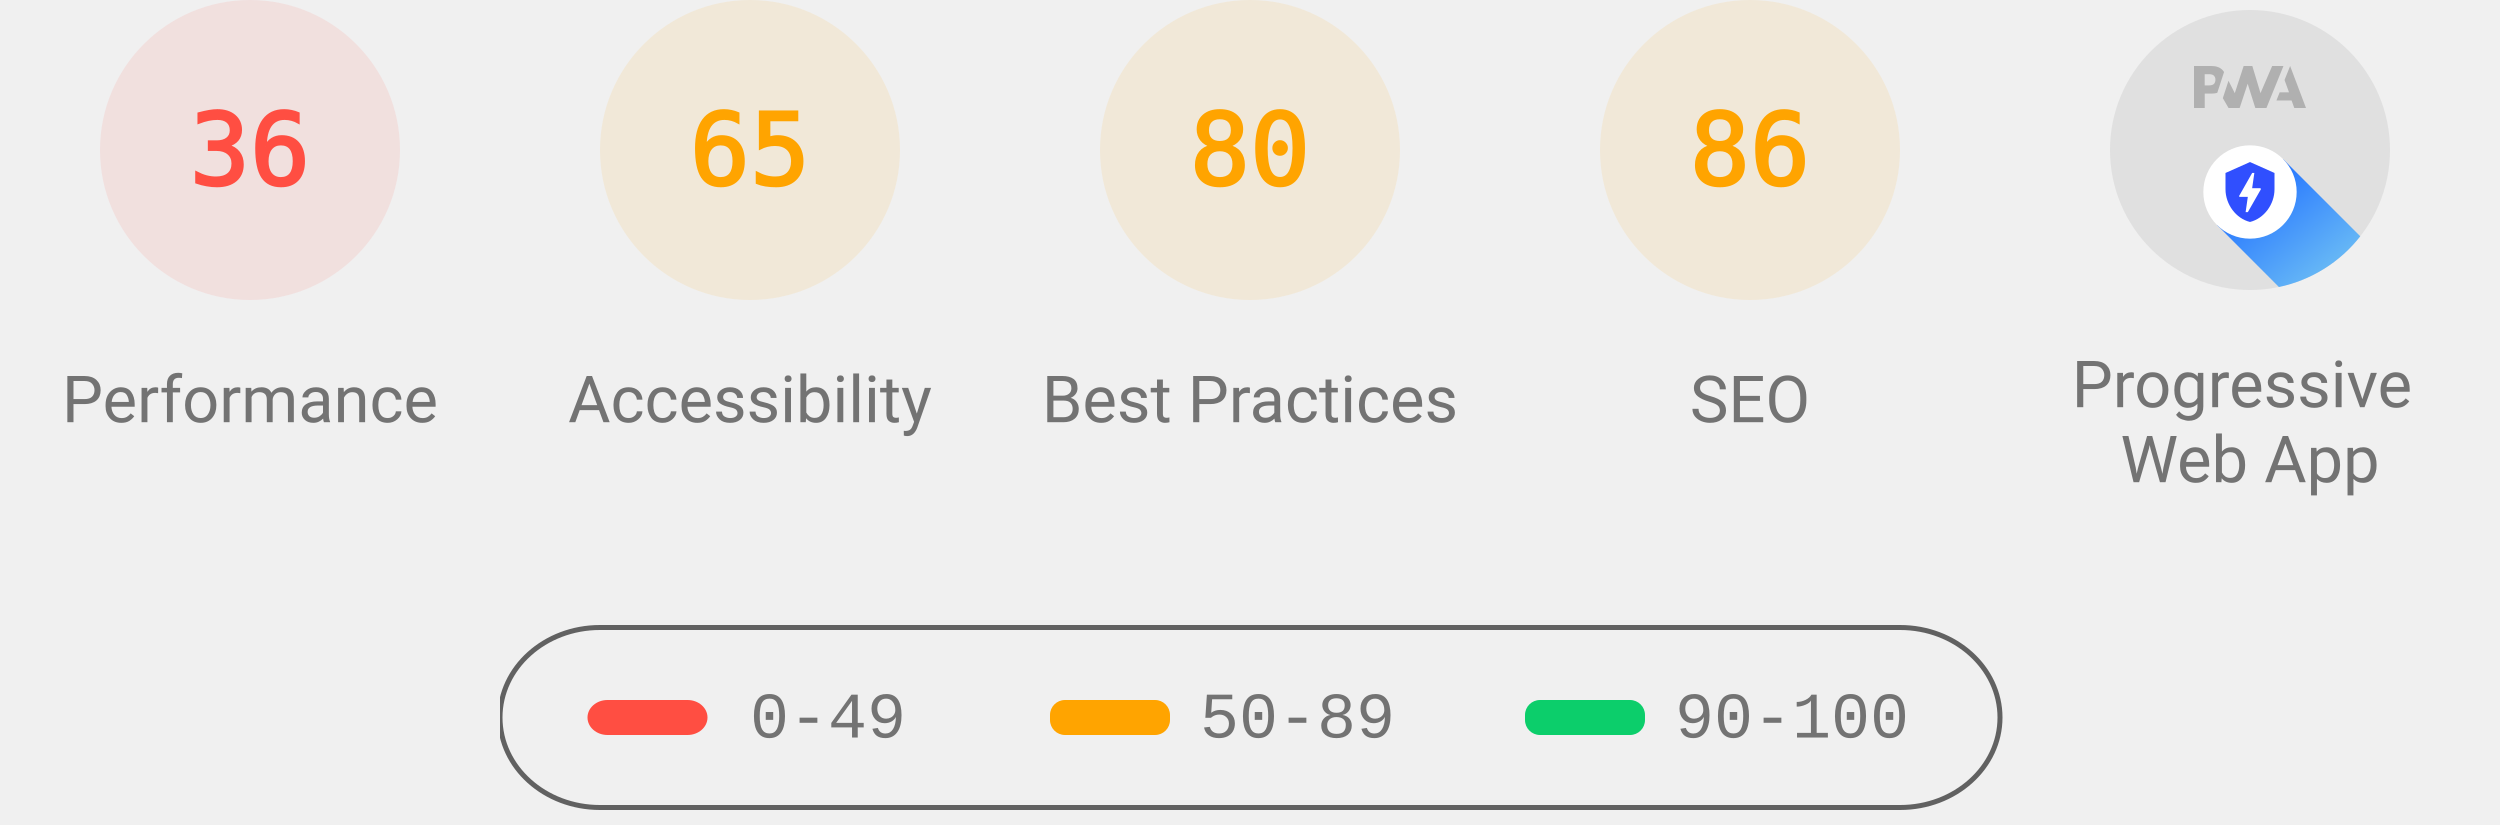
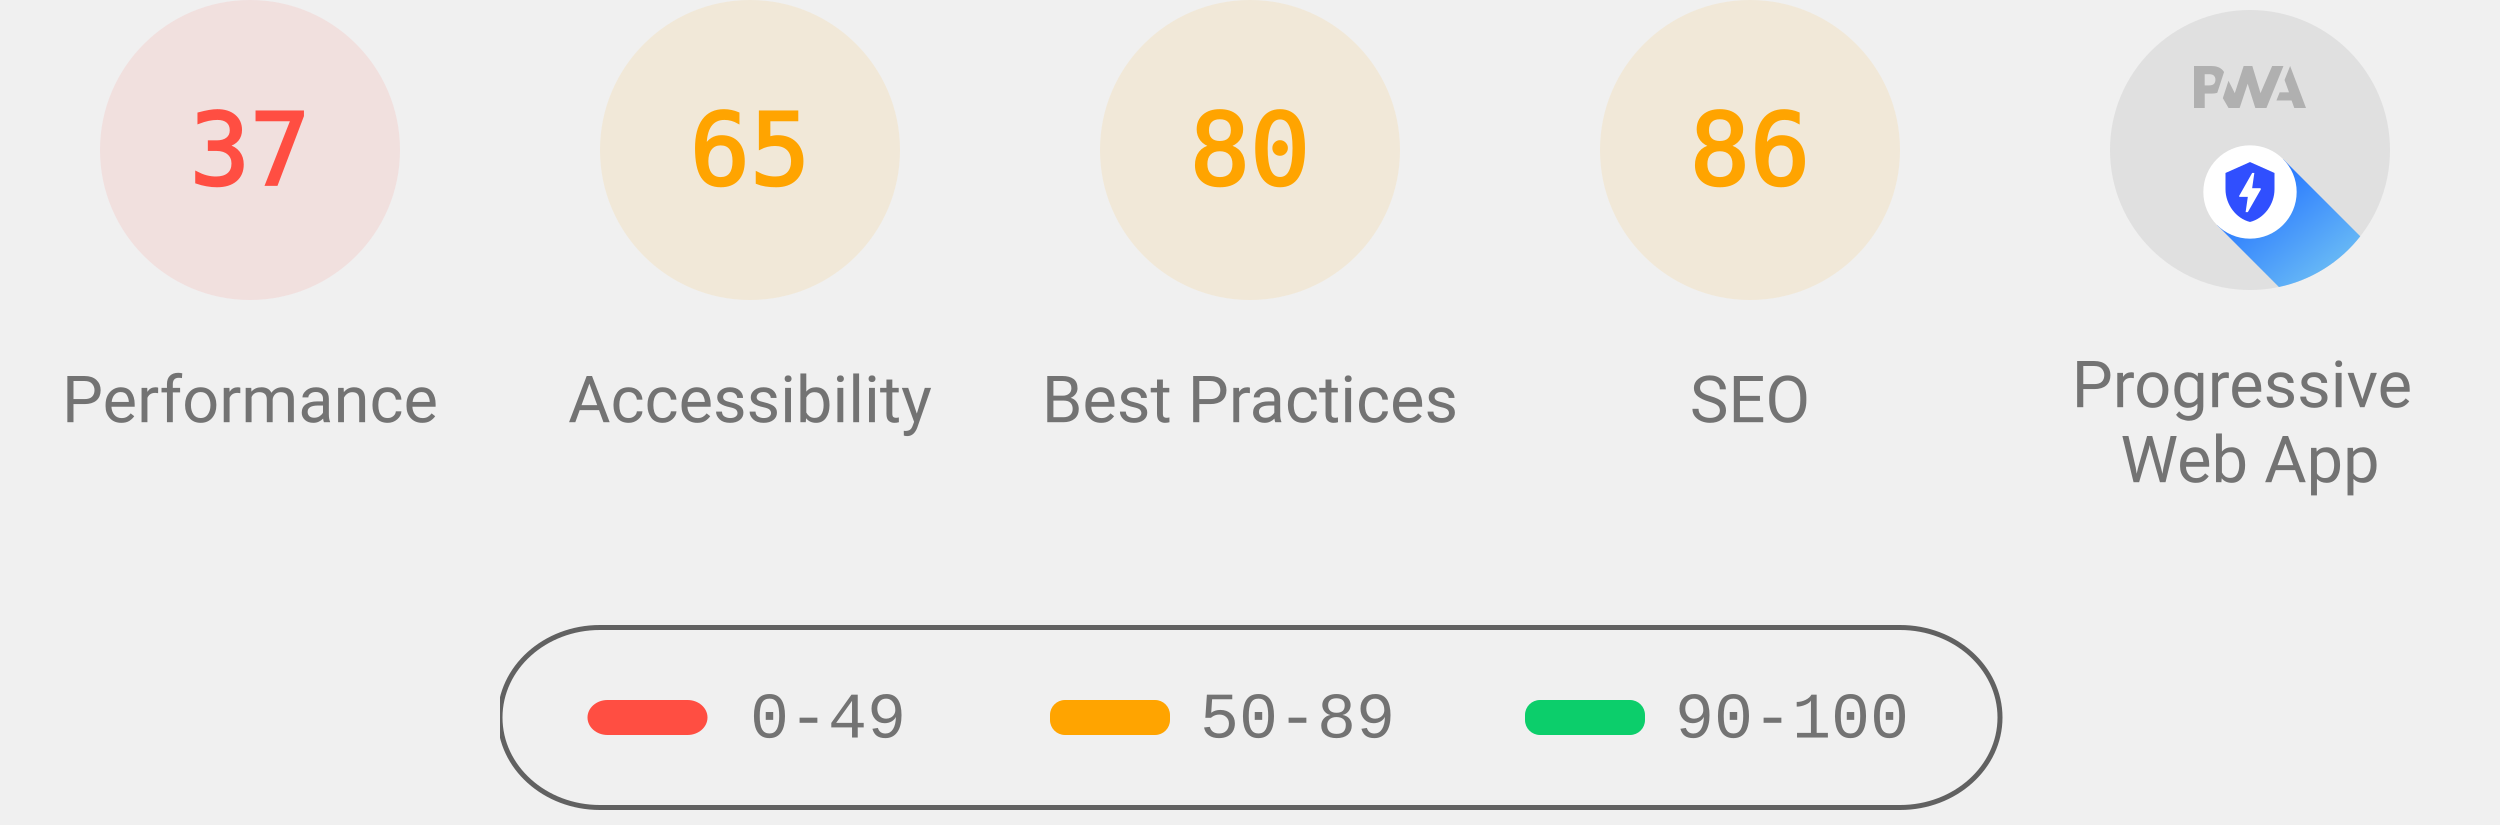
<svg xmlns="http://www.w3.org/2000/svg" class="theme--agnostic" fill="none" width="1000" height="330">
  <style>
			.gauge-base {
				opacity: 0.1
			}

			.gauge-arc {
				fill: none;
				animation-delay: 250ms;
				stroke-linecap: round;
				transform: rotate(-90deg);
				transform-origin: 100px 60px;
				animation: load-gauge 1s ease forwards
			}

			.guage-text {
				font-size: 40px;
				font-family: monospace;
				text-align: center
			}

			.guage-red {
				color: #ff4e42;
				fill: #ff4e42;
				stroke: #ff4e42
			}
			.guage-orange {
				color: #ffa400;
				fill: #ffa400;
				stroke: #ffa400
			}
			.guage-green {
				color: #0cce6b;
				fill: #0cce6b;
				stroke: #0cce6b
			}
			.theme--agnostic .guage-undefined {
				color: #5c5c5c;
				fill: #5c5c5c;
				stroke: #5c5c5c
			}
			.theme--light .guage-undefined {
				color: #1e1e1e;
				fill: #1e1e1e;
				stroke: #1e1e1e
			}
			.theme--dark .guage-undefined {
				color: #f5f5f5;
				fill: #f5f5f5;
				stroke: #f5f5f5
			}

			.guage-title {
				stroke: none;
				font-size: 26px;
				line-height: 26px;
				font-family: Roboto, Halvetica, Arial, sans-serif
			}
			.metric.guage-title {
				font-family: 'Courier New', Courier, monospace
			}
			.theme--agnostic .guage-title {
				color: #737373;
				fill: #737373
			}
			.theme--light .guage-title {
				color: #212121;
				fill: #212121
			}
			.theme--dark .guage-title {
				color: #f5f5f5;
				fill: #f5f5f5
			}

			@keyframes load-gauge {
				from {
					stroke-dasharray: 0 352.858
				}
			}
			.lh-gauge--pwa__disc {
				fill: #e0e0e0
			}
			.lh-gauge--pwa__logo {
				position: relative;
				fill: #b0b0b0
			}
			.lh-gauge--pwa__invisible {
				display: none
			}
			.lh-gauge--pwa__visible {
				display: inline
			}
			.guage-invisible {
				display: none
			}
			.lh-gauge--pwa__logo--primary-color {
				fill: #304ffe
			}
			.theme--agnostic .lh-gauge--pwa__logo--secondary-color {
				fill: #787878
			}
			.theme--light .lh-gauge--pwa__logo--secondary-color {
				fill: #3d3d3d
			}
			.theme--dark .lh-gauge--pwa__logo--secondary-color {
				fill: #d8b6b6
			}
			.theme--light #svg_2 {
				stroke: #00000022
			}
			.theme--agnostic #svg_2 {
				stroke: #616161
			}
			.theme--light #svg_2 {
				stroke: #00000022
			}
			.theme--dark #svg_2 {
				stroke: #f5f5f566
			}
		</style>
  <svg class="guage-div guage-perf guage-red" viewBox="0 0 200 200" width="200" height="200" x="0" y="0">
    <circle class="gauge-base" r="56" cx="100" cy="60" stroke-width="8" />
-     <circle class="gauge-arc guage-arc-1" r="56" cx="100" cy="60" stroke-width="8" style="stroke-dasharray: 126.669, 351.858;" />
-     <text class="guage-text" x="100px" y="60px" alignment-baseline="central" dominant-baseline="central" text-anchor="middle">36</text>
+     <circle class="gauge-arc guage-arc-1" r="56" cx="100" cy="60" stroke-width="8" style="stroke-dasharray: 130.187, 351.858;" />
+     <text class="guage-text" x="100px" y="60px" alignment-baseline="central" dominant-baseline="central" text-anchor="middle">37</text>
    <text class="guage-title" x="100px" y="160px" alignment-baseline="central" dominant-baseline="central" text-anchor="middle">Performance</text>
  </svg>
  <svg class="guage-div guage-acc guage-orange" viewBox="0 0 200 200" width="200" height="200" x="200" y="0">
    <circle class="gauge-base" r="56" cx="100" cy="60" stroke-width="8" />
    <circle class="gauge-arc guage-arc-2" r="56" cx="100" cy="60" stroke-width="8" style="stroke-dasharray: 228.708, 351.858;" />
    <text class="guage-text" x="100px" y="60px" alignment-baseline="central" dominant-baseline="central" text-anchor="middle">65</text>
    <text class="guage-title" x="100px" y="160px" alignment-baseline="central" dominant-baseline="central" text-anchor="middle">Accessibility</text>
  </svg>
  <svg class="guage-div guage-best guage-orange" viewBox="0 0 200 200" width="200" height="200" x="400" y="0">
    <circle class="gauge-base" r="56" cx="100" cy="60" stroke-width="8" />
    <circle class="gauge-arc guage-arc-3" r="56" cx="100" cy="60" stroke-width="8" style="stroke-dasharray: 281.486, 351.858;" />
    <text class="guage-text" x="100px" y="60px" alignment-baseline="central" dominant-baseline="central" text-anchor="middle">80</text>
    <text class="guage-title" x="100px" y="160px" alignment-baseline="central" dominant-baseline="central" text-anchor="middle">Best Practices</text>
  </svg>
  <svg class="guage-div guage-seo guage-orange" viewBox="0 0 200 200" width="200" height="200" x="600" y="0">
    <circle class="gauge-base" r="56" cx="100" cy="60" stroke-width="8" />
    <circle class="gauge-arc guage-arc-4" r="56" cx="100" cy="60" stroke-width="8" style="stroke-dasharray: 302.598, 351.858;" />
    <text class="guage-text" x="100px" y="60px" alignment-baseline="central" dominant-baseline="central" text-anchor="middle">86</text>
    <text class="guage-title" x="100px" y="160px" alignment-baseline="central" dominant-baseline="central" text-anchor="middle">SEO</text>
  </svg>
  <svg class="guage-div guage-pwa " viewBox="0 0 200 200" width="200" height="200" x="800" y="0">
    <svg viewBox="0 0 60 60" width="112" height="112" x="44" y="4">
      <defs>
        <linearGradient id="lh-gauge--pwa__check-circle__gradient-0" x1="50%" y1="0%" x2="50%" y2="100%">
          <stop stop-color="#00C852" offset="0%" />
          <stop stop-color="#009688" offset="100%" />
        </linearGradient>
        <linearGradient id="lh-gauge--pwa__installable__shadow-gradient-0" x1="76.056%" x2="24.111%" y1="82.995%" y2="24.735%">
          <stop stop-color="#A5D6A7" offset="0%" />
          <stop stop-color="#80CBC4" offset="100%" />
        </linearGradient>
        <linearGradient id="lh-gauge--pwa__fast-reliable__shadow-gradient-0" x1="76.056%" y1="82.995%" x2="25.678%" y2="26.493%">
          <stop stop-color="#64B5F6" offset="0%" />
          <stop stop-color="#2979FF" offset="100%" />
        </linearGradient>
        <g id="lh-gauge--pwa__fast-reliable-badge-0">
          <circle fill="#FFFFFF" cx="10" cy="10" r="10" />
          <path fill="#304FFE" d="M10 3.58l5.25 2.34v3.5c0 3.23-2.24 6.26-5.25 7-3.01-.74-5.25-3.77-5.25-7v-3.5L10 3.58zm-.47 10.74l2.76-4.83.03-.07c.04-.08 0-.24-.22-.24h-1.64l.47-3.26h-.47l-2.7 4.77c-.02.01.05-.1-.04.05-.09.16-.1.31.18.31h1.63l-.47 3.27h.47z" />
        </g>
        <g id="lh-gauge--pwa__installable-badge-0">
          <circle fill="#FFFFFF" cx="10" cy="10" r="10" />
          <path fill="#009688" d="M10 4.167A5.835 5.835 0 0 0 4.167 10 5.835 5.835 0 0 0 10 15.833 5.835 5.835 0 0 0 15.833 10 5.835 5.835 0 0 0 10 4.167zm2.917 6.416h-2.334v2.334H9.417v-2.334H7.083V9.417h2.334V7.083h1.166v2.334h2.334v1.166z" />
        </g>
      </defs>
      <g stroke="none" fill-rule="nonzero">
        <circle class="lh-gauge--pwa__disc" cx="30" cy="30" r="30" />
        <g class="lh-gauge--pwa__logo">
          <path d="M35.66 19.39l.7-1.75h2L37.4 15 38.6 12l3.4 9h-2.51l-.58-1.61z" />
          <path d="M33.52 21l3.65-9h-2.42l-2.5 5.82L30.5 12h-1.86l-1.9 5.82-1.35-2.65-1.21 3.72L25.4 21h2.38l1.72-5.2 1.64 5.2z" />
          <path fill-rule="nonzero" d="M20.3 17.91h1.48c.45 0 .85-.05 1.2-.15l.39-1.18 1.07-3.3a2.64 2.64 0 0 0-.28-.37c-.55-.6-1.36-.91-2.42-.91H18v9h2.3V17.9zm1.96-3.84c.22.22.33.5.33.87 0 .36-.1.65-.29.87-.2.23-.59.35-1.15.35h-.86v-2.41h.87c.52 0 .89.1 1.1.32z" />
        </g>
        <rect class="lh-gauge--pwa__component lh-gauge--pwa__na-line lh-gauge--pwa__invisible" fill="#FFFFFF" x="20" y="32" width="20" height="4" rx="2" />
        <g class="lh-gauge--pwa__component lh-gauge--pwa__fast-reliable-badge lh-gauge--pwa__visible" transform="translate(20, 29)">
          <path fill="url(#lh-gauge--pwa__fast-reliable__shadow-gradient-0)" d="M33.63 19.49A30 30 0 0 1 16.2 30.36L3 17.14 17.14 3l16.49 16.49z" />
          <use href="#lh-gauge--pwa__fast-reliable-badge-0" />
        </g>
        <g class="lh-gauge--pwa__component lh-gauge--pwa__installable-badge lh-gauge--pwa__invisible" transform="translate(20, 29)">
          <path fill="url(#lh-gauge--pwa__installable__shadow-gradient-0)" d="M33.629 19.487c-4.272 5.453-10.391 9.39-17.415 10.869L3 17.142 17.142 3 33.63 19.487z" />
          <use href="#lh-gauge--pwa__installable-badge-0" />
        </g>
        <g class="lh-gauge--pwa__component lh-gauge--pwa__fast-reliable-installable-badges lh-gauge--pwa__invisible">
          <g transform="translate(8, 29)">
            <path fill="url(#lh-gauge--pwa__fast-reliable__shadow-gradient-0)" d="M16.321 30.463L3 17.143 17.142 3l22.365 22.365A29.864 29.864 0 0 1 22 31c-1.942 0-3.84-.184-5.679-.537z" />
            <use href="#lh-gauge--pwa__fast-reliable-badge-0" />
          </g>
          <g transform="translate(32, 29)">
            <path fill="url(#lh-gauge--pwa__installable__shadow-gradient-0)" d="M25.982 11.84a30.107 30.107 0 0 1-13.08 15.203L3 17.143 17.142 3l8.84 8.84z" />
            <use href="#lh-gauge--pwa__installable-badge-0" />
          </g>
        </g>
        <g class="lh-gauge--pwa__component lh-gauge--pwa__check-circle lh-gauge--pwa__invisible" transform="translate(18, 28)">
          <circle fill="#FFFFFF" cx="12" cy="12" r="12" />
          <path fill="url(#lh-gauge--pwa__check-circle__gradient-0)" d="M12 2a10 10 0 1 0 0 20 10 10 0 0 0 0-20zm-2 15l-5-5 1.41-1.41L10 14.17l7.59-7.59L19 8l-9 9z" />
        </g>
      </g>
    </svg>
    <text class="guage-title" y="160px" alignment-baseline="central" dominant-baseline="central" text-anchor="middle">
      <tspan x="100px" dy="-6px">Progressive</tspan>
      <tspan x="100px" dy="30px">Web App</tspan>
    </text>
  </svg>
  <svg width="604" height="76" x="200" y="250">
    <g>
      <rect fill="none" id="canvas_background" height="80" width="604" y="-1" x="-1" />
      <g display="none" overflow="visible" y="0" x="0" height="100%" width="100%" id="canvasGrid">
        <rect fill="url(#gridpattern)" stroke-width="0" y="0" x="0" height="100%" width="100%" />
      </g>
    </g>
    <g>
      <rect fill-opacity="0" stroke-width="2" rx="40" id="svg_2" height="72" width="600" y="1" x="0" fill="#000000" />
      <rect stroke="#000" rx="8" id="svg_3" height="14" width="48" y="30" x="35" stroke-opacity="null" stroke-width="0" fill="#ff4e42" />
      <rect stroke="#000" rx="6" id="svg_4" height="14" width="48" y="30" x="220" stroke-opacity="null" stroke-width="0" fill="#ffa400" />
      <rect stroke="#000" rx="6" id="svg_5" height="14" width="48" y="30" x="410" stroke-opacity="null" stroke-width="0" fill="#0cce6b" />
      <text class="metric guage-title" xml:space="preserve" text-anchor="start" font-size="26" id="svg_6" y="45" x="100" stroke-opacity="null" stroke-width="0" stroke="#000">0-49</text>
      <text class="metric guage-title" xml:space="preserve" text-anchor="start" font-size="26" id="svg_7" y="45" x="280" stroke-opacity="null" stroke-width="0" stroke="#000">50-89</text>
      <text class="metric guage-title" xml:space="preserve" text-anchor="start" font-size="26" id="svg_8" y="45" x="470" stroke-opacity="null" stroke-width="0" stroke="#000">90-100</text>
    </g>
  </svg>
</svg>
